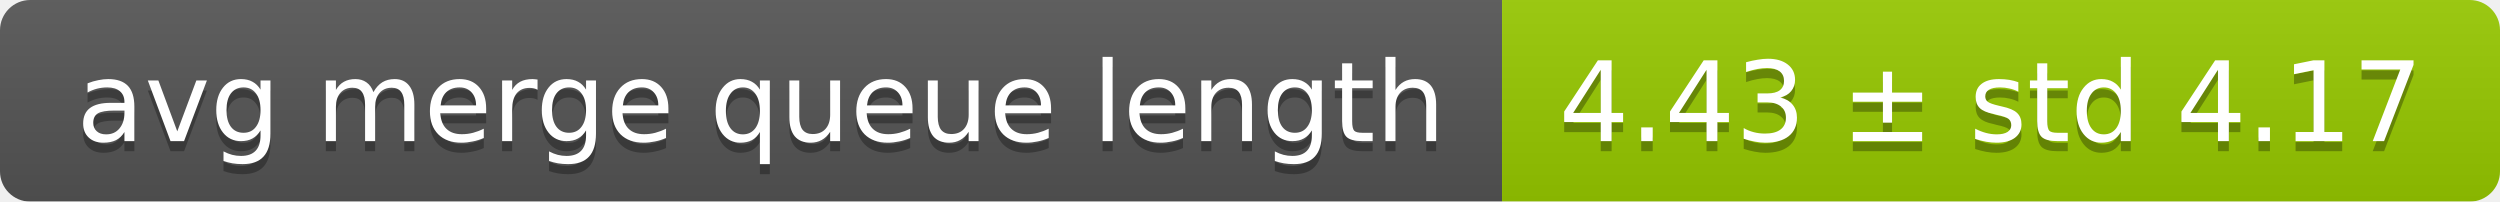
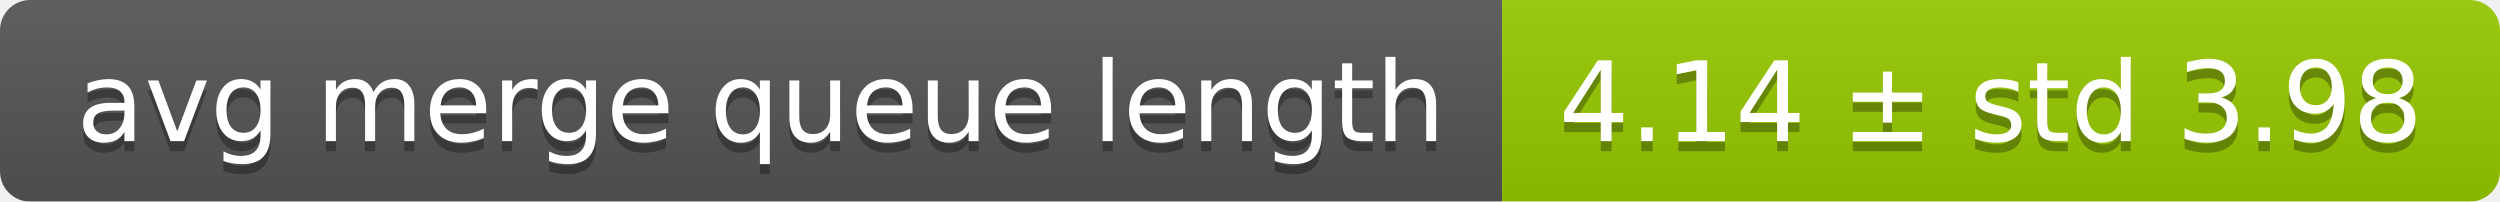
<svg xmlns="http://www.w3.org/2000/svg" width="248" height="20">
  <linearGradient id="smooth" x2="0" y2="100%">
    <stop offset="0" stop-color="#bbb" stop-opacity=".1" />
    <stop offset="1" stop-opacity=".1" />
  </linearGradient>
  <mask id="round">
    <rect width="248" height="20" rx="3" fill="#fff" />
  </mask>
  <g mask="url(#round)">
    <rect width="149" height="20" fill="#555" />
    <rect x="149" width="99" height="20" fill="#97ca00" />
    <rect width="248" height="20" fill="url(#smooth)" />
  </g>
  <g fill="#fff" text-anchor="middle" font-family="DejaVu Sans,Verdana,Geneva,sans-serif" font-size="11">
    <text x="75.5" y="15" fill="#010101" fill-opacity=".3">avg merge queue length</text>
    <text x="75.5" y="14">avg merge queue length</text>
-     <text x="197.5" y="15" fill="#010101" fill-opacity=".3">4.43 ± std 4.17</text>
-     <text x="197.5" y="14">4.43 ± std 4.17</text>
+     <text x="197.5" y="15" fill="#010101" fill-opacity=".3">4.14 ± std 3.98</text>
+     <text x="197.5" y="14">4.14 ± std 3.98</text>
  </g>
</svg>
